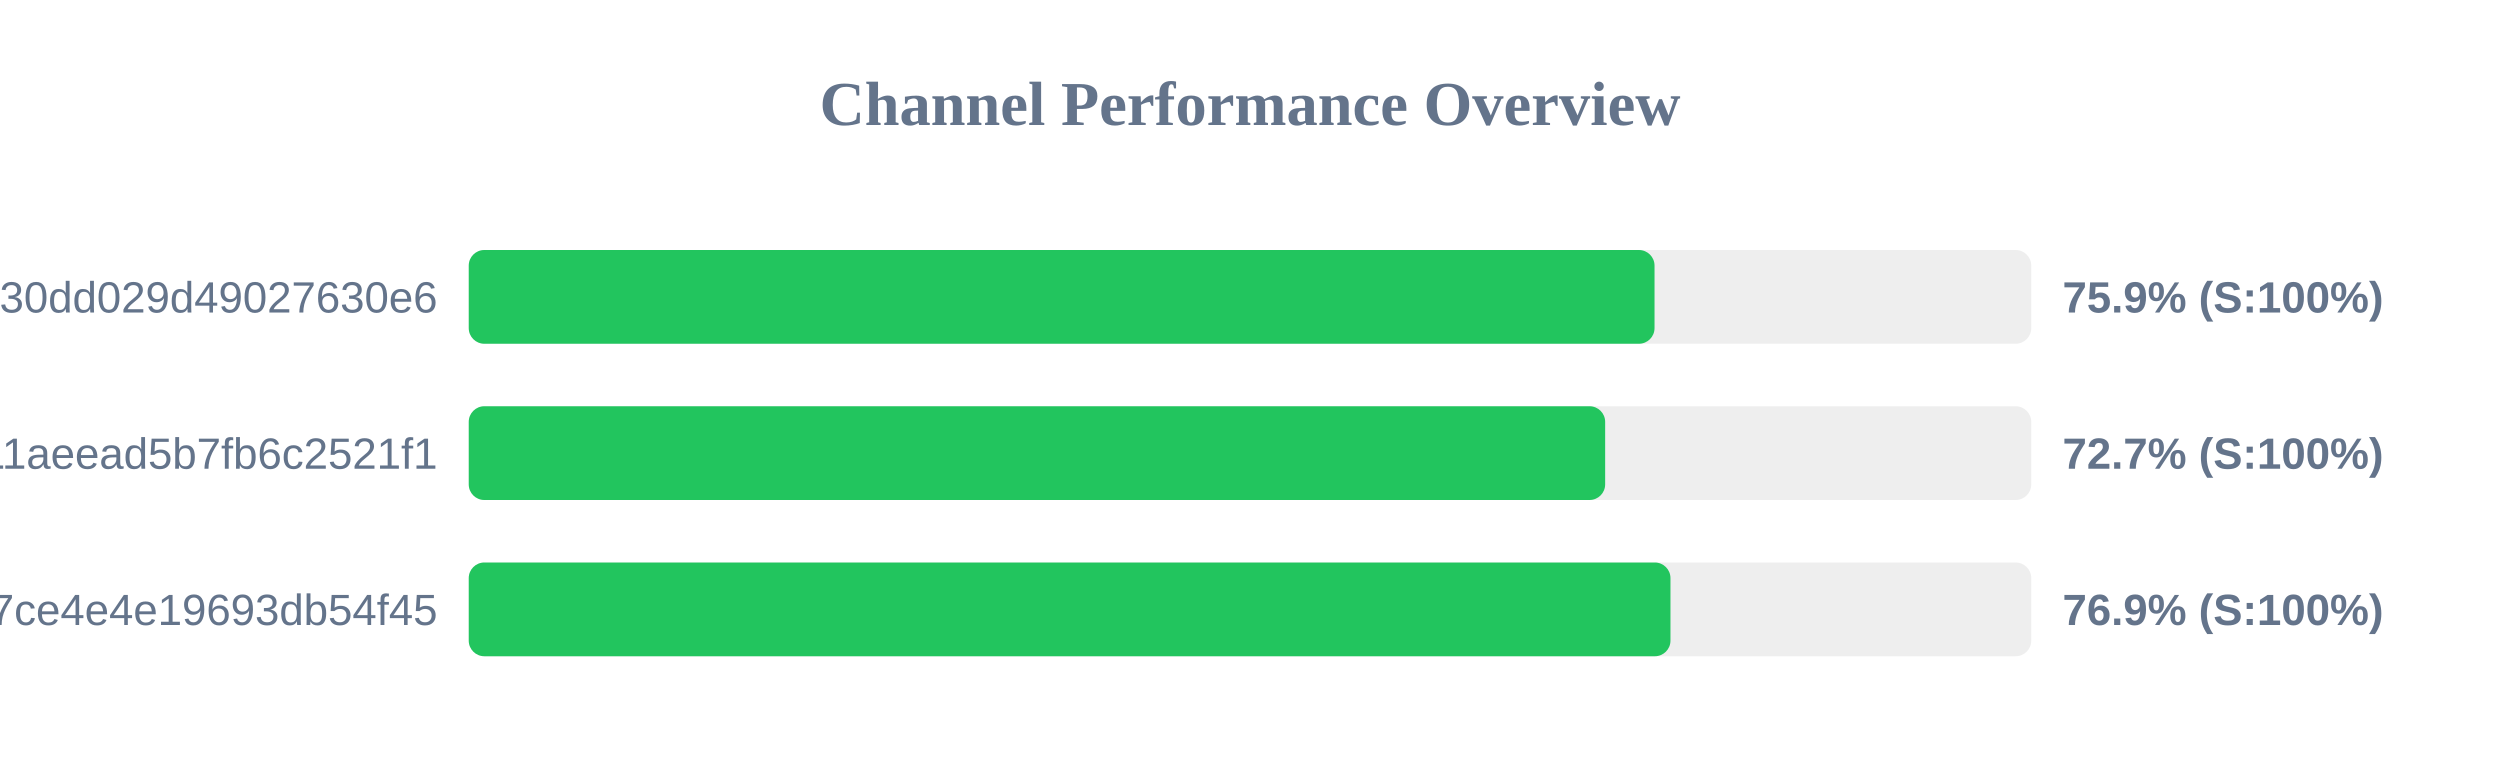
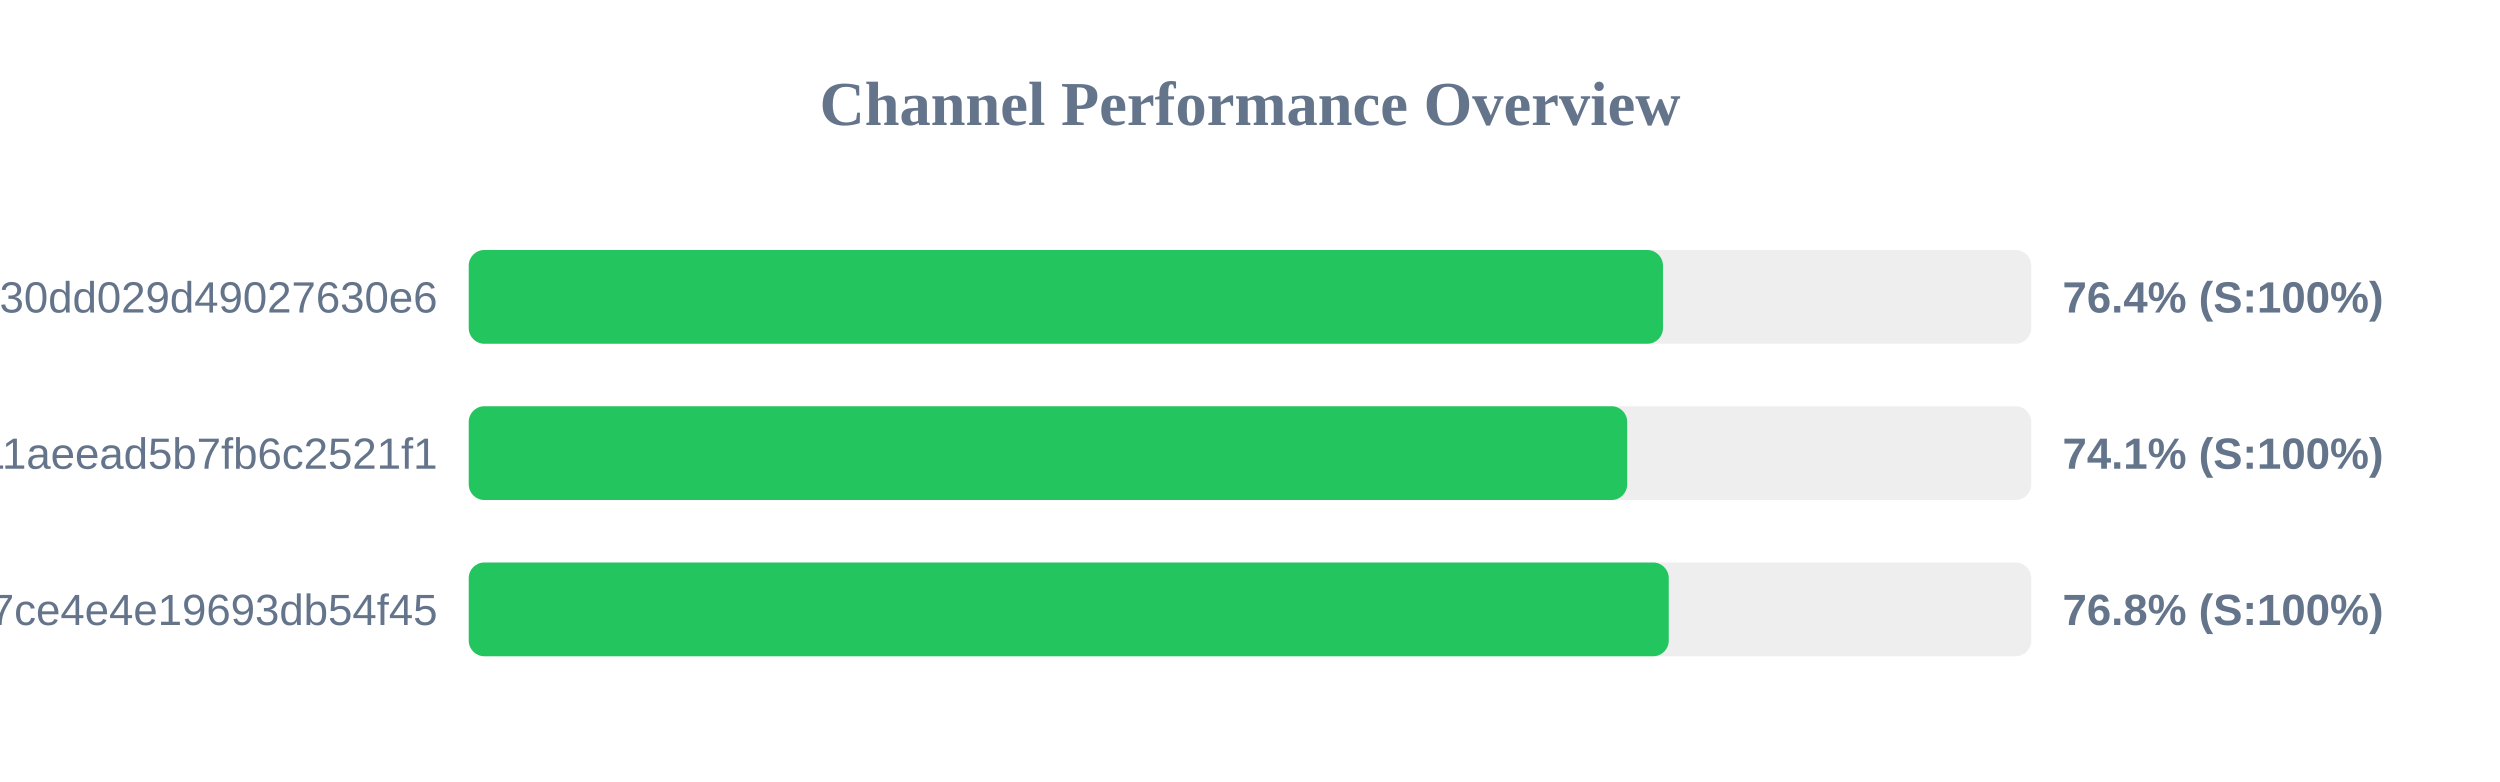
<svg xmlns="http://www.w3.org/2000/svg" width="800" height="250" version="1.1">
  <style>
        .row { font: 14px Arial; fill: #64748b; }
        .score { font: bold 14px Arial; fill: #64748b; }
    </style>
  <text x="400" y="40" text-anchor="middle" font-size="20px" font-weight="bold" fill="#64748b">Channel Performance Overview</text>
  <rect x="150" y="80" width="500" height="30" fill="#eee" rx="5" />
-   <rect x="150" y="80" width="379.45" height="30" fill="#22c55e" rx="5" />
+   <rect x="150" y="80" width="382.15" height="30" fill="#22c55e" rx="5" />
  <text x="140" y="100" text-anchor="end" class="row">subscribe?token=d984bede85ab3f30dd029d49027630e6</text>
-   <text x="660" y="100" text-anchor="start" class="score">75.9% (S:100%)</text>
+   <text x="660" y="100" text-anchor="start" class="score">76.4% (S:100%)</text>
  <rect x="150" y="130" width="500" height="30" fill="#eee" rx="5" />
-   <rect x="150" y="130" width="363.65" height="30" fill="#22c55e" rx="5" />
+   <rect x="150" y="130" width="370.7" height="30" fill="#22c55e" rx="5" />
  <text x="140" y="150" text-anchor="end" class="row">a882542b2d7b11aeead5b7fb6c2521f1</text>
-   <text x="660" y="150" text-anchor="start" class="score">72.7% (S:100%)</text>
+   <text x="660" y="150" text-anchor="start" class="score">74.1% (S:100%)</text>
  <rect x="150" y="180" width="500" height="30" fill="#eee" rx="5" />
-   <rect x="150" y="180" width="384.55" height="30" fill="#22c55e" rx="5" />
+   <rect x="150" y="180" width="384.0" height="30" fill="#22c55e" rx="5" />
  <text x="140" y="200" text-anchor="end" class="row">subscribe?token=65ae7e591b4b47ce4e4e19693db54f45</text>
-   <text x="660" y="200" text-anchor="start" class="score">76.9% (S:100%)</text>
+   <text x="660" y="200" text-anchor="start" class="score">76.8% (S:100%)</text>
</svg>
